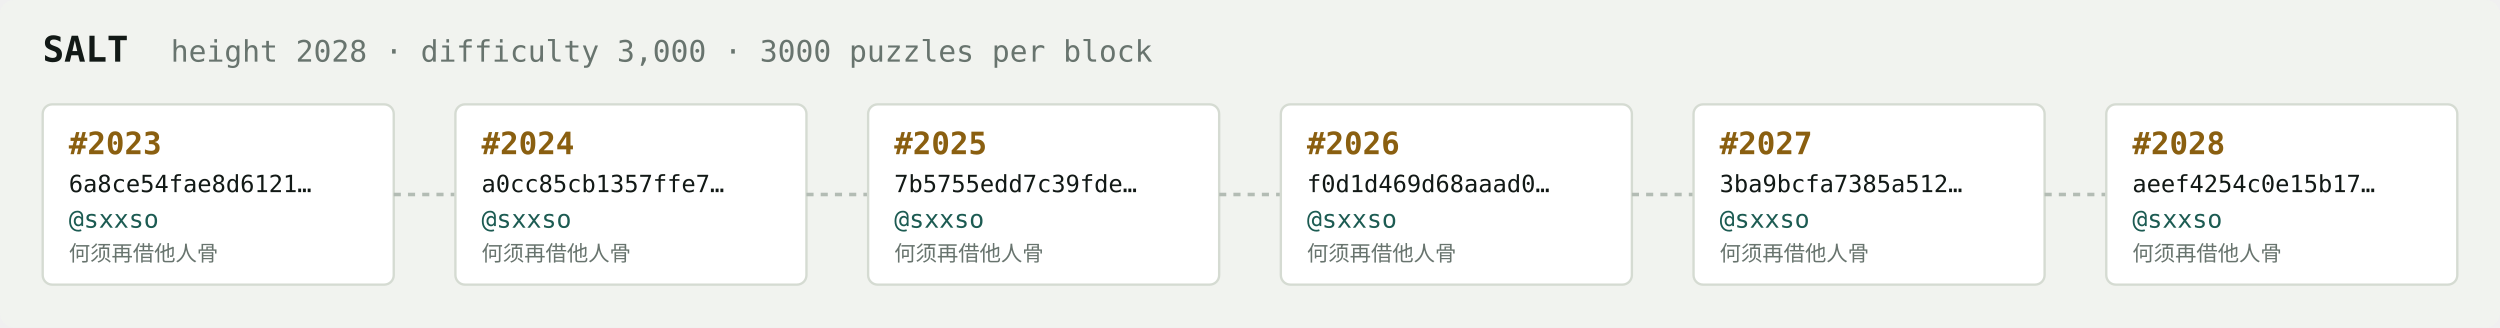
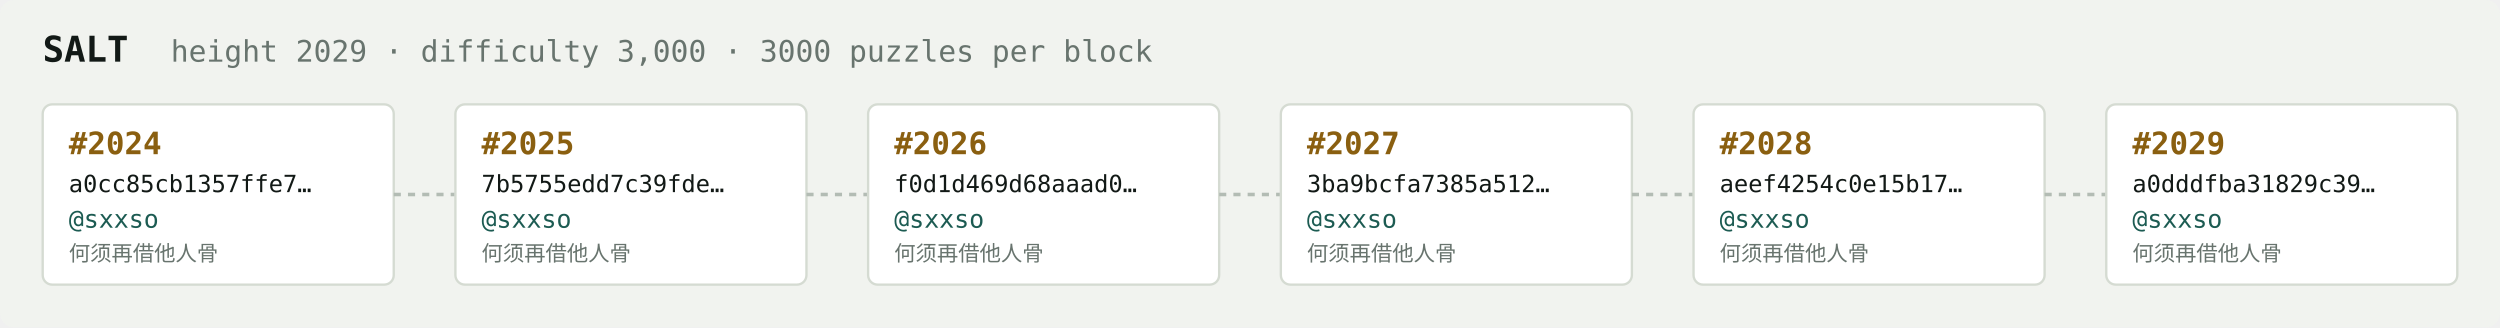
<svg xmlns="http://www.w3.org/2000/svg" width="1054" height="138" viewBox="0 0 1054 138" font-family="ui-monospace,SFMono-Regular,Menlo,monospace">
  <rect fill="#f1f3ef" width="1054" height="138" rx="6" />
  <text x="18" y="26" fill="#121916" font-size="15" font-weight="700">SALT</text>
-   <text x="72" y="26" fill="#68746e" font-size="12.5">height 2028 · difficulty 3,000 · 3000 puzzles per block</text>
+   <text x="72" y="26" fill="#68746e" font-size="12.5">height 2029 · difficulty 3,000 · 3000 puzzles per block</text>
  <rect x="18" y="44" width="148" height="76" rx="4" fill="#ffffff" stroke="#d5dbd2" stroke-width="1" />
-   <text x="29" y="65" fill="#8a5f10" font-size="13" font-weight="700">#2023</text>
-   <text x="29" y="81" fill="#121916" font-size="10">6a8ce54fae8d6121…</text>
+   <text x="29" y="65" fill="#8a5f10" font-size="13" font-weight="700">#2024</text>
+   <text x="29" y="81" fill="#121916" font-size="10">a0cc85cb1357ffe7…</text>
  <text x="29" y="96" fill="#1c5b52" font-size="10.5">@sxxso</text>
  <text x="29" y="110" fill="#68746e" font-size="9">何须再借他人骨</text>
  <line x1="166" y1="82.0" x2="192" y2="82.0" stroke="#b3bcb4" stroke-width="1.5" stroke-dasharray="3 3" />
  <rect x="192" y="44" width="148" height="76" rx="4" fill="#ffffff" stroke="#d5dbd2" stroke-width="1" />
-   <text x="203" y="65" fill="#8a5f10" font-size="13" font-weight="700">#2024</text>
-   <text x="203" y="81" fill="#121916" font-size="10">a0cc85cb1357ffe7…</text>
+   <text x="203" y="65" fill="#8a5f10" font-size="13" font-weight="700">#2025</text>
+   <text x="203" y="81" fill="#121916" font-size="10">7b5755edd7c39fde…</text>
  <text x="203" y="96" fill="#1c5b52" font-size="10.5">@sxxso</text>
  <text x="203" y="110" fill="#68746e" font-size="9">何须再借他人骨</text>
  <line x1="340" y1="82.0" x2="366" y2="82.0" stroke="#b3bcb4" stroke-width="1.5" stroke-dasharray="3 3" />
  <rect x="366" y="44" width="148" height="76" rx="4" fill="#ffffff" stroke="#d5dbd2" stroke-width="1" />
-   <text x="377" y="65" fill="#8a5f10" font-size="13" font-weight="700">#2025</text>
-   <text x="377" y="81" fill="#121916" font-size="10">7b5755edd7c39fde…</text>
+   <text x="377" y="65" fill="#8a5f10" font-size="13" font-weight="700">#2026</text>
+   <text x="377" y="81" fill="#121916" font-size="10">f0d1d469d68aaad0…</text>
  <text x="377" y="96" fill="#1c5b52" font-size="10.5">@sxxso</text>
  <text x="377" y="110" fill="#68746e" font-size="9">何须再借他人骨</text>
  <line x1="514" y1="82.0" x2="540" y2="82.0" stroke="#b3bcb4" stroke-width="1.5" stroke-dasharray="3 3" />
  <rect x="540" y="44" width="148" height="76" rx="4" fill="#ffffff" stroke="#d5dbd2" stroke-width="1" />
-   <text x="551" y="65" fill="#8a5f10" font-size="13" font-weight="700">#2026</text>
-   <text x="551" y="81" fill="#121916" font-size="10">f0d1d469d68aaad0…</text>
+   <text x="551" y="65" fill="#8a5f10" font-size="13" font-weight="700">#2027</text>
+   <text x="551" y="81" fill="#121916" font-size="10">3ba9bcfa7385a512…</text>
  <text x="551" y="96" fill="#1c5b52" font-size="10.5">@sxxso</text>
  <text x="551" y="110" fill="#68746e" font-size="9">何须再借他人骨</text>
  <line x1="688" y1="82.0" x2="714" y2="82.0" stroke="#b3bcb4" stroke-width="1.5" stroke-dasharray="3 3" />
  <rect x="714" y="44" width="148" height="76" rx="4" fill="#ffffff" stroke="#d5dbd2" stroke-width="1" />
-   <text x="725" y="65" fill="#8a5f10" font-size="13" font-weight="700">#2027</text>
-   <text x="725" y="81" fill="#121916" font-size="10">3ba9bcfa7385a512…</text>
+   <text x="725" y="65" fill="#8a5f10" font-size="13" font-weight="700">#2028</text>
+   <text x="725" y="81" fill="#121916" font-size="10">aeef4254c0e15b17…</text>
  <text x="725" y="96" fill="#1c5b52" font-size="10.5">@sxxso</text>
  <text x="725" y="110" fill="#68746e" font-size="9">何须再借他人骨</text>
  <line x1="862" y1="82.0" x2="888" y2="82.0" stroke="#b3bcb4" stroke-width="1.5" stroke-dasharray="3 3" />
  <rect x="888" y="44" width="148" height="76" rx="4" fill="#ffffff" stroke="#d5dbd2" stroke-width="1" />
-   <text x="899" y="65" fill="#8a5f10" font-size="13" font-weight="700">#2028</text>
-   <text x="899" y="81" fill="#121916" font-size="10">aeef4254c0e15b17…</text>
+   <text x="899" y="65" fill="#8a5f10" font-size="13" font-weight="700">#2029</text>
+   <text x="899" y="81" fill="#121916" font-size="10">a0dddfba31829c39…</text>
  <text x="899" y="96" fill="#1c5b52" font-size="10.5">@sxxso</text>
  <text x="899" y="110" fill="#68746e" font-size="9">何须再借他人骨</text>
</svg>
